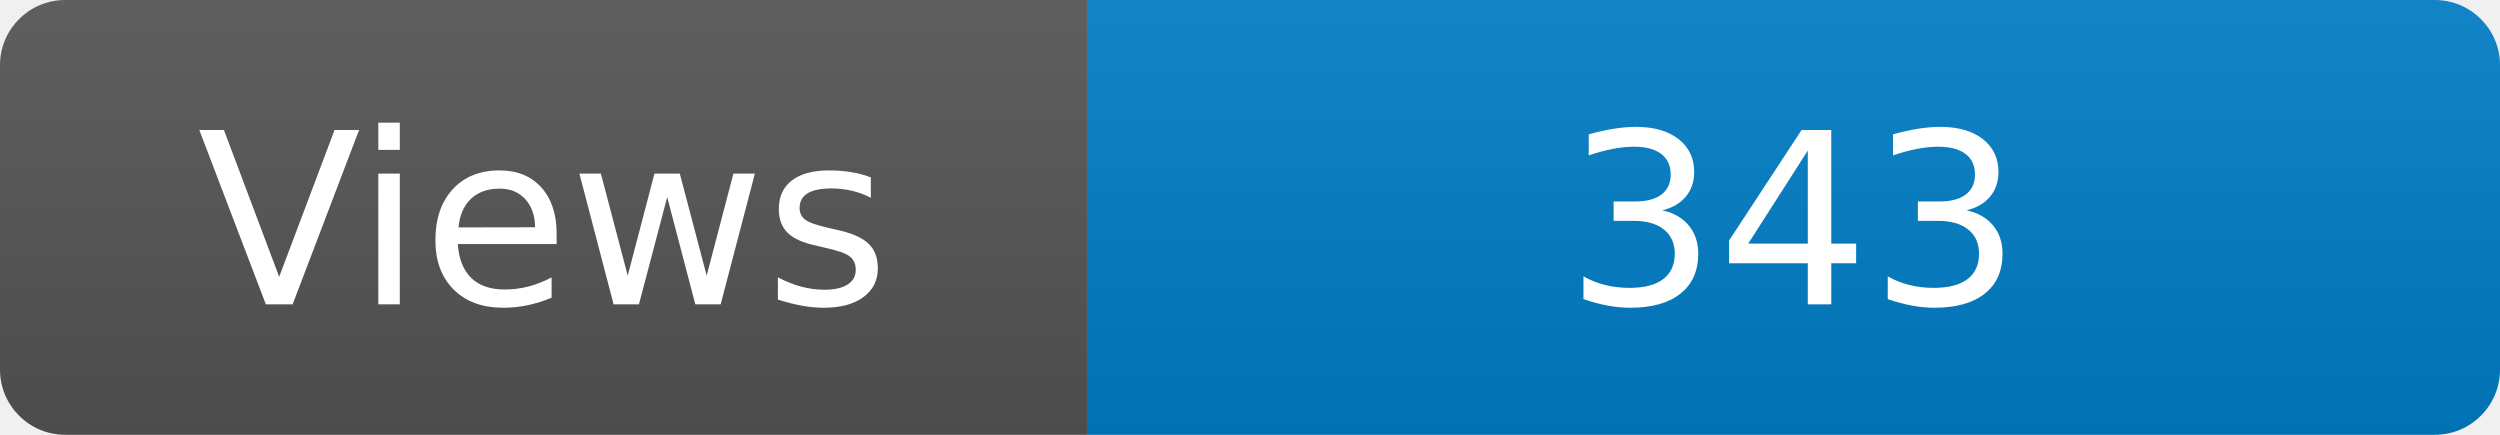
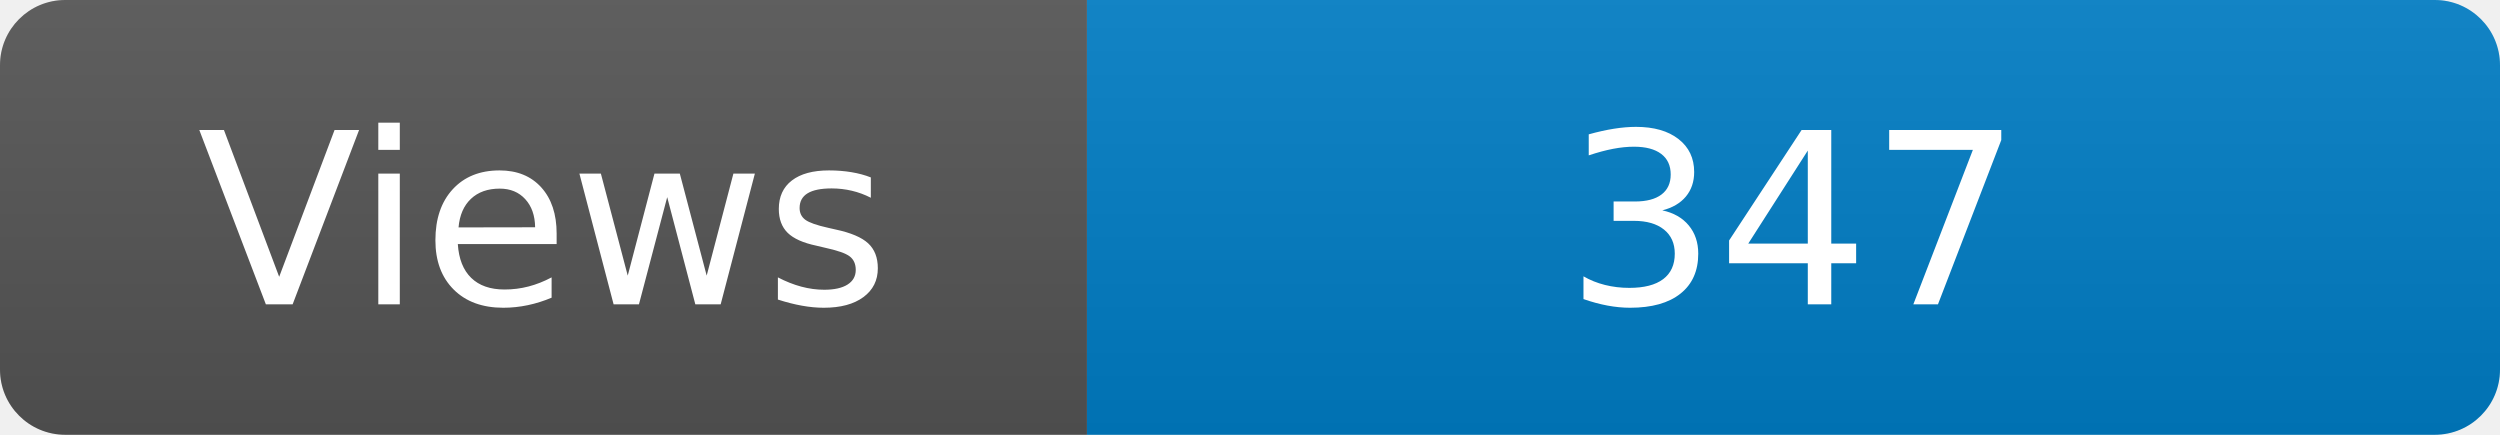
<svg xmlns="http://www.w3.org/2000/svg" width="115" height="20" role="img" aria-label="Maintained?: yes">
  <linearGradient id="s" x2="0" y2="100%">
    <stop offset="0" stop-color="#bbb" stop-opacity=".1" />
    <stop offset="1" stop-opacity=".1" />
  </linearGradient>
  <clipPath id="r">
    <rect width="115" height="20" rx="3" fill="#fff" />
  </clipPath>
  <g clip-path="url(#r)">
    <rect width="50" height="20" fill="#555" />
    <rect x="50" width="160" height="20" fill="#007ec6" />
    <rect width="115" height="20" fill="url(#s)" />
  </g>
  <g fill="#fff" text-anchor="middle" font-family="Verdana,Geneva,DejaVu Sans,sans-serif" font-size="110">
    <text x="250" y="140" transform="scale(.1)" fill="#fff">Views</text>
-     <text x="825" y="140" transform="scale(.1)" fill="#fff">343</text>
+     <text x="825" y="140" transform="scale(.1)" fill="#fff">347</text>
  </g>
</svg>
